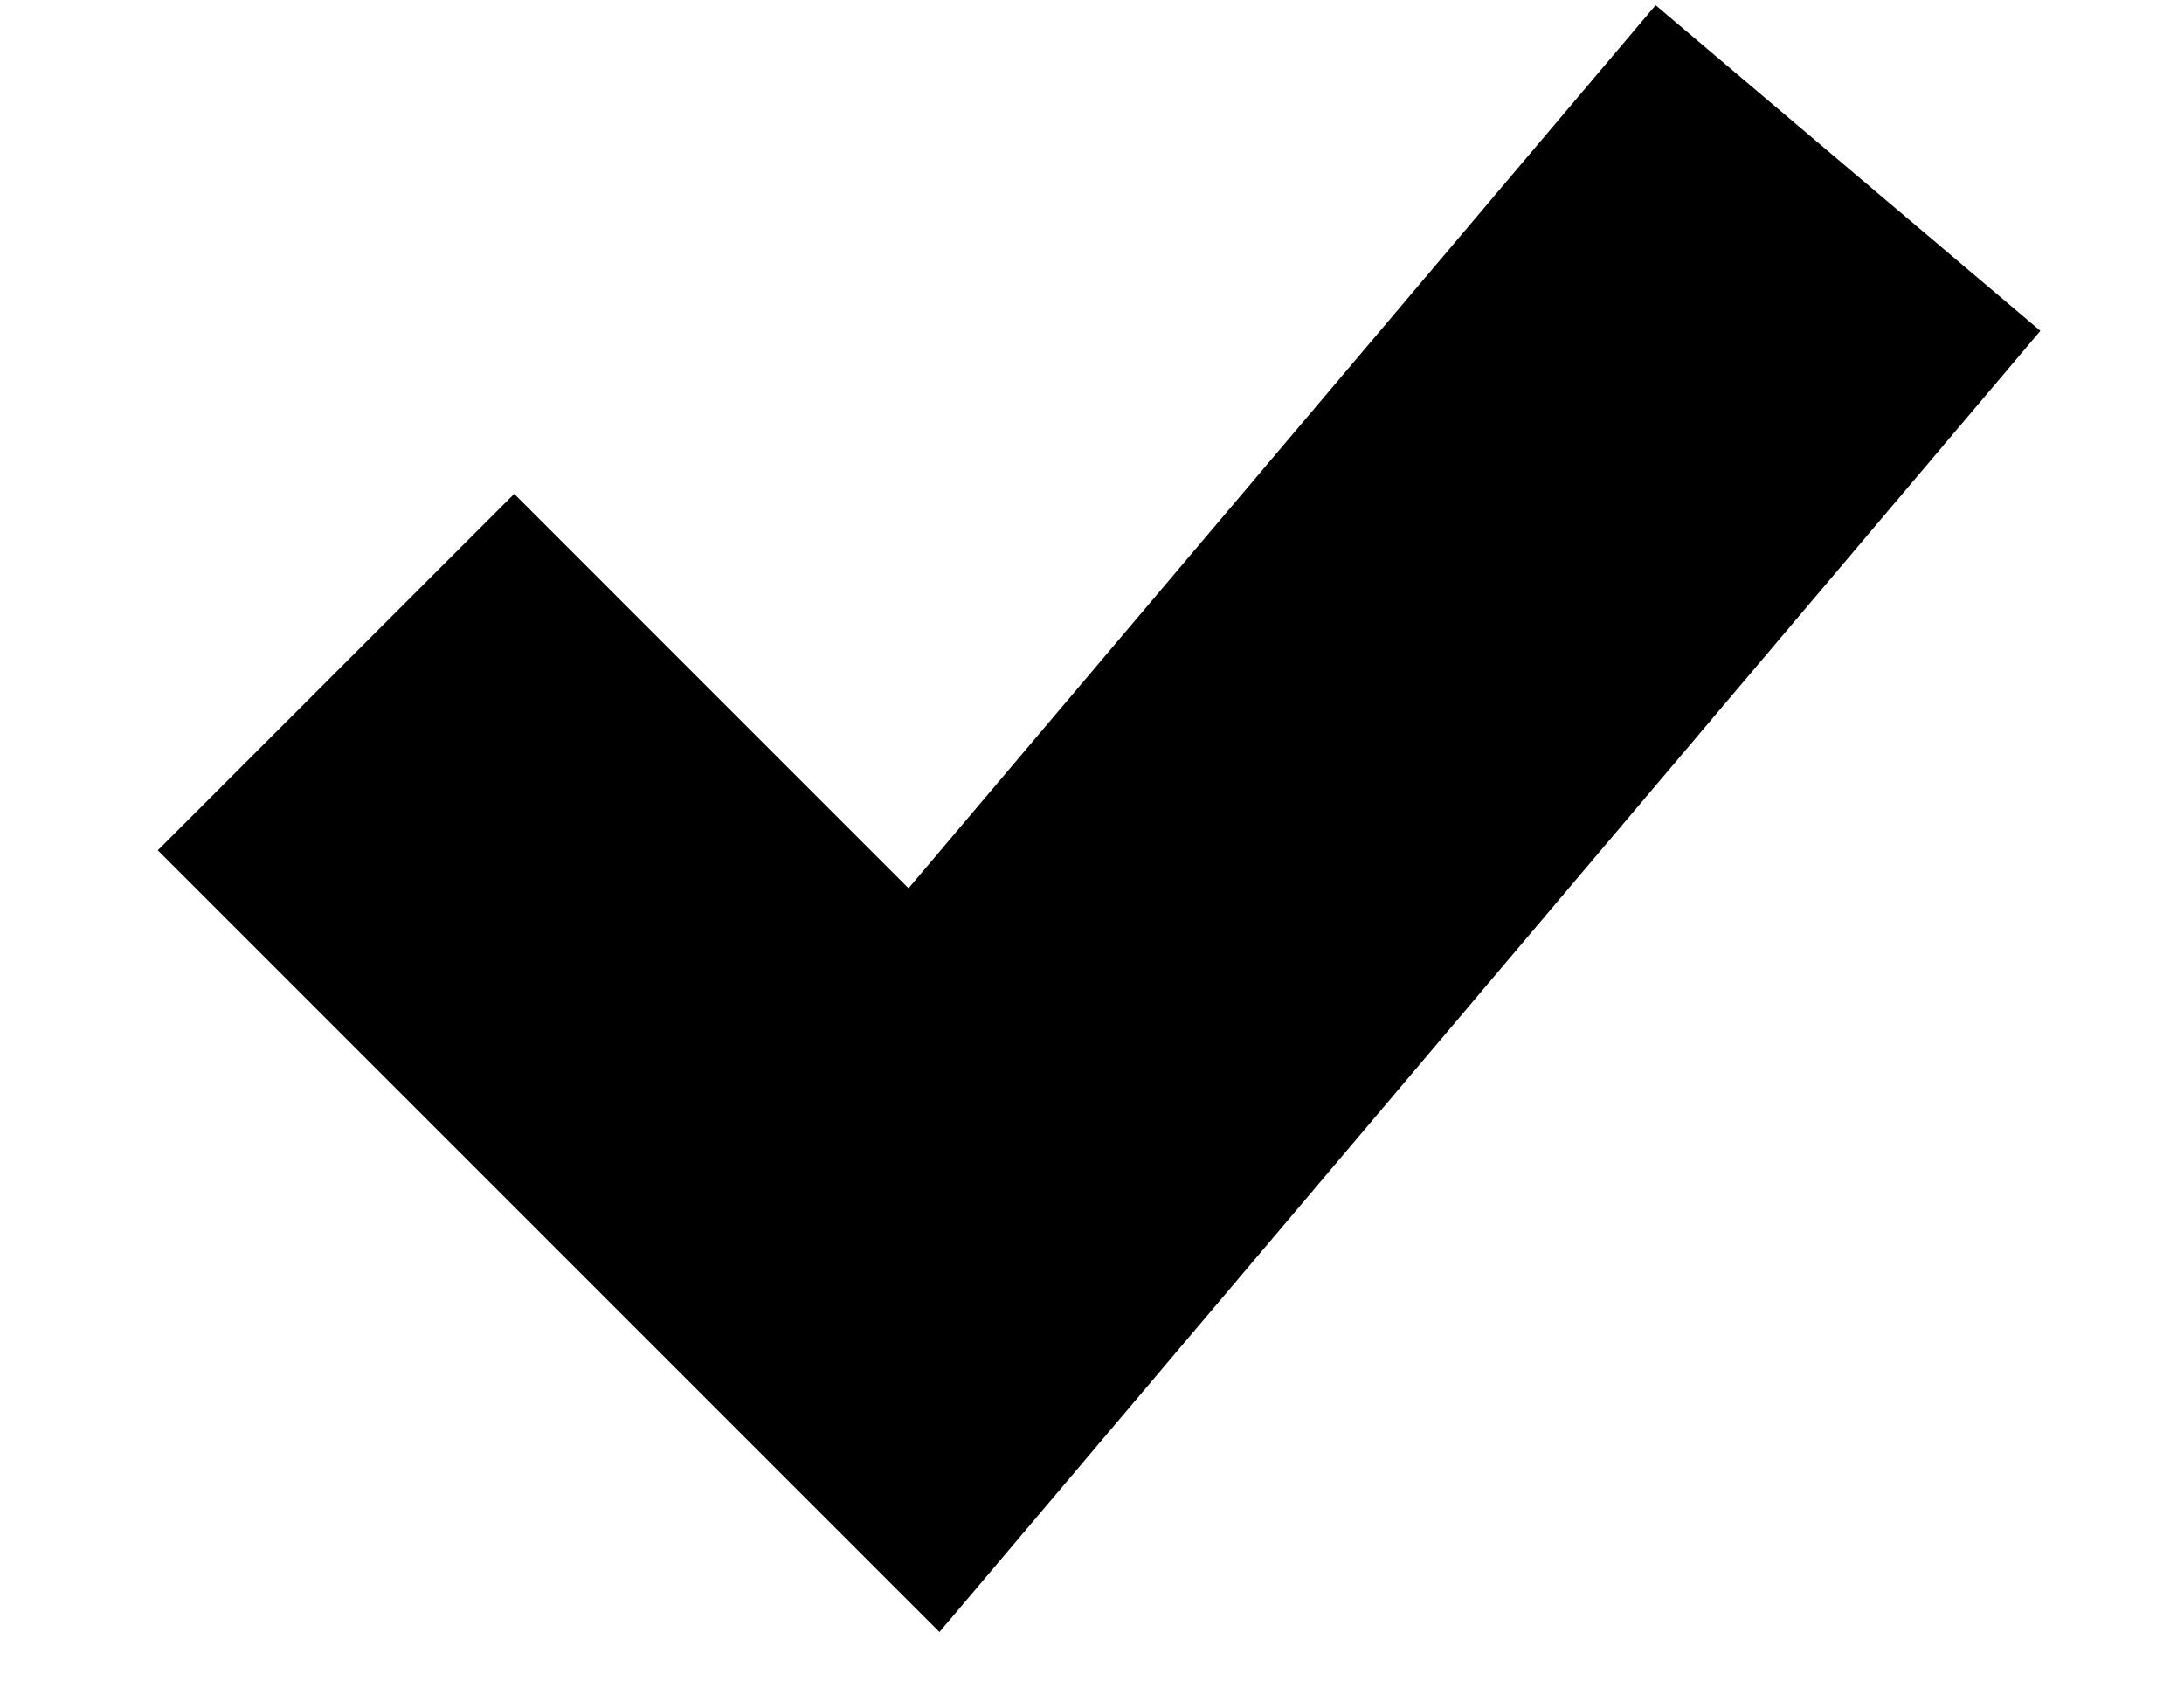
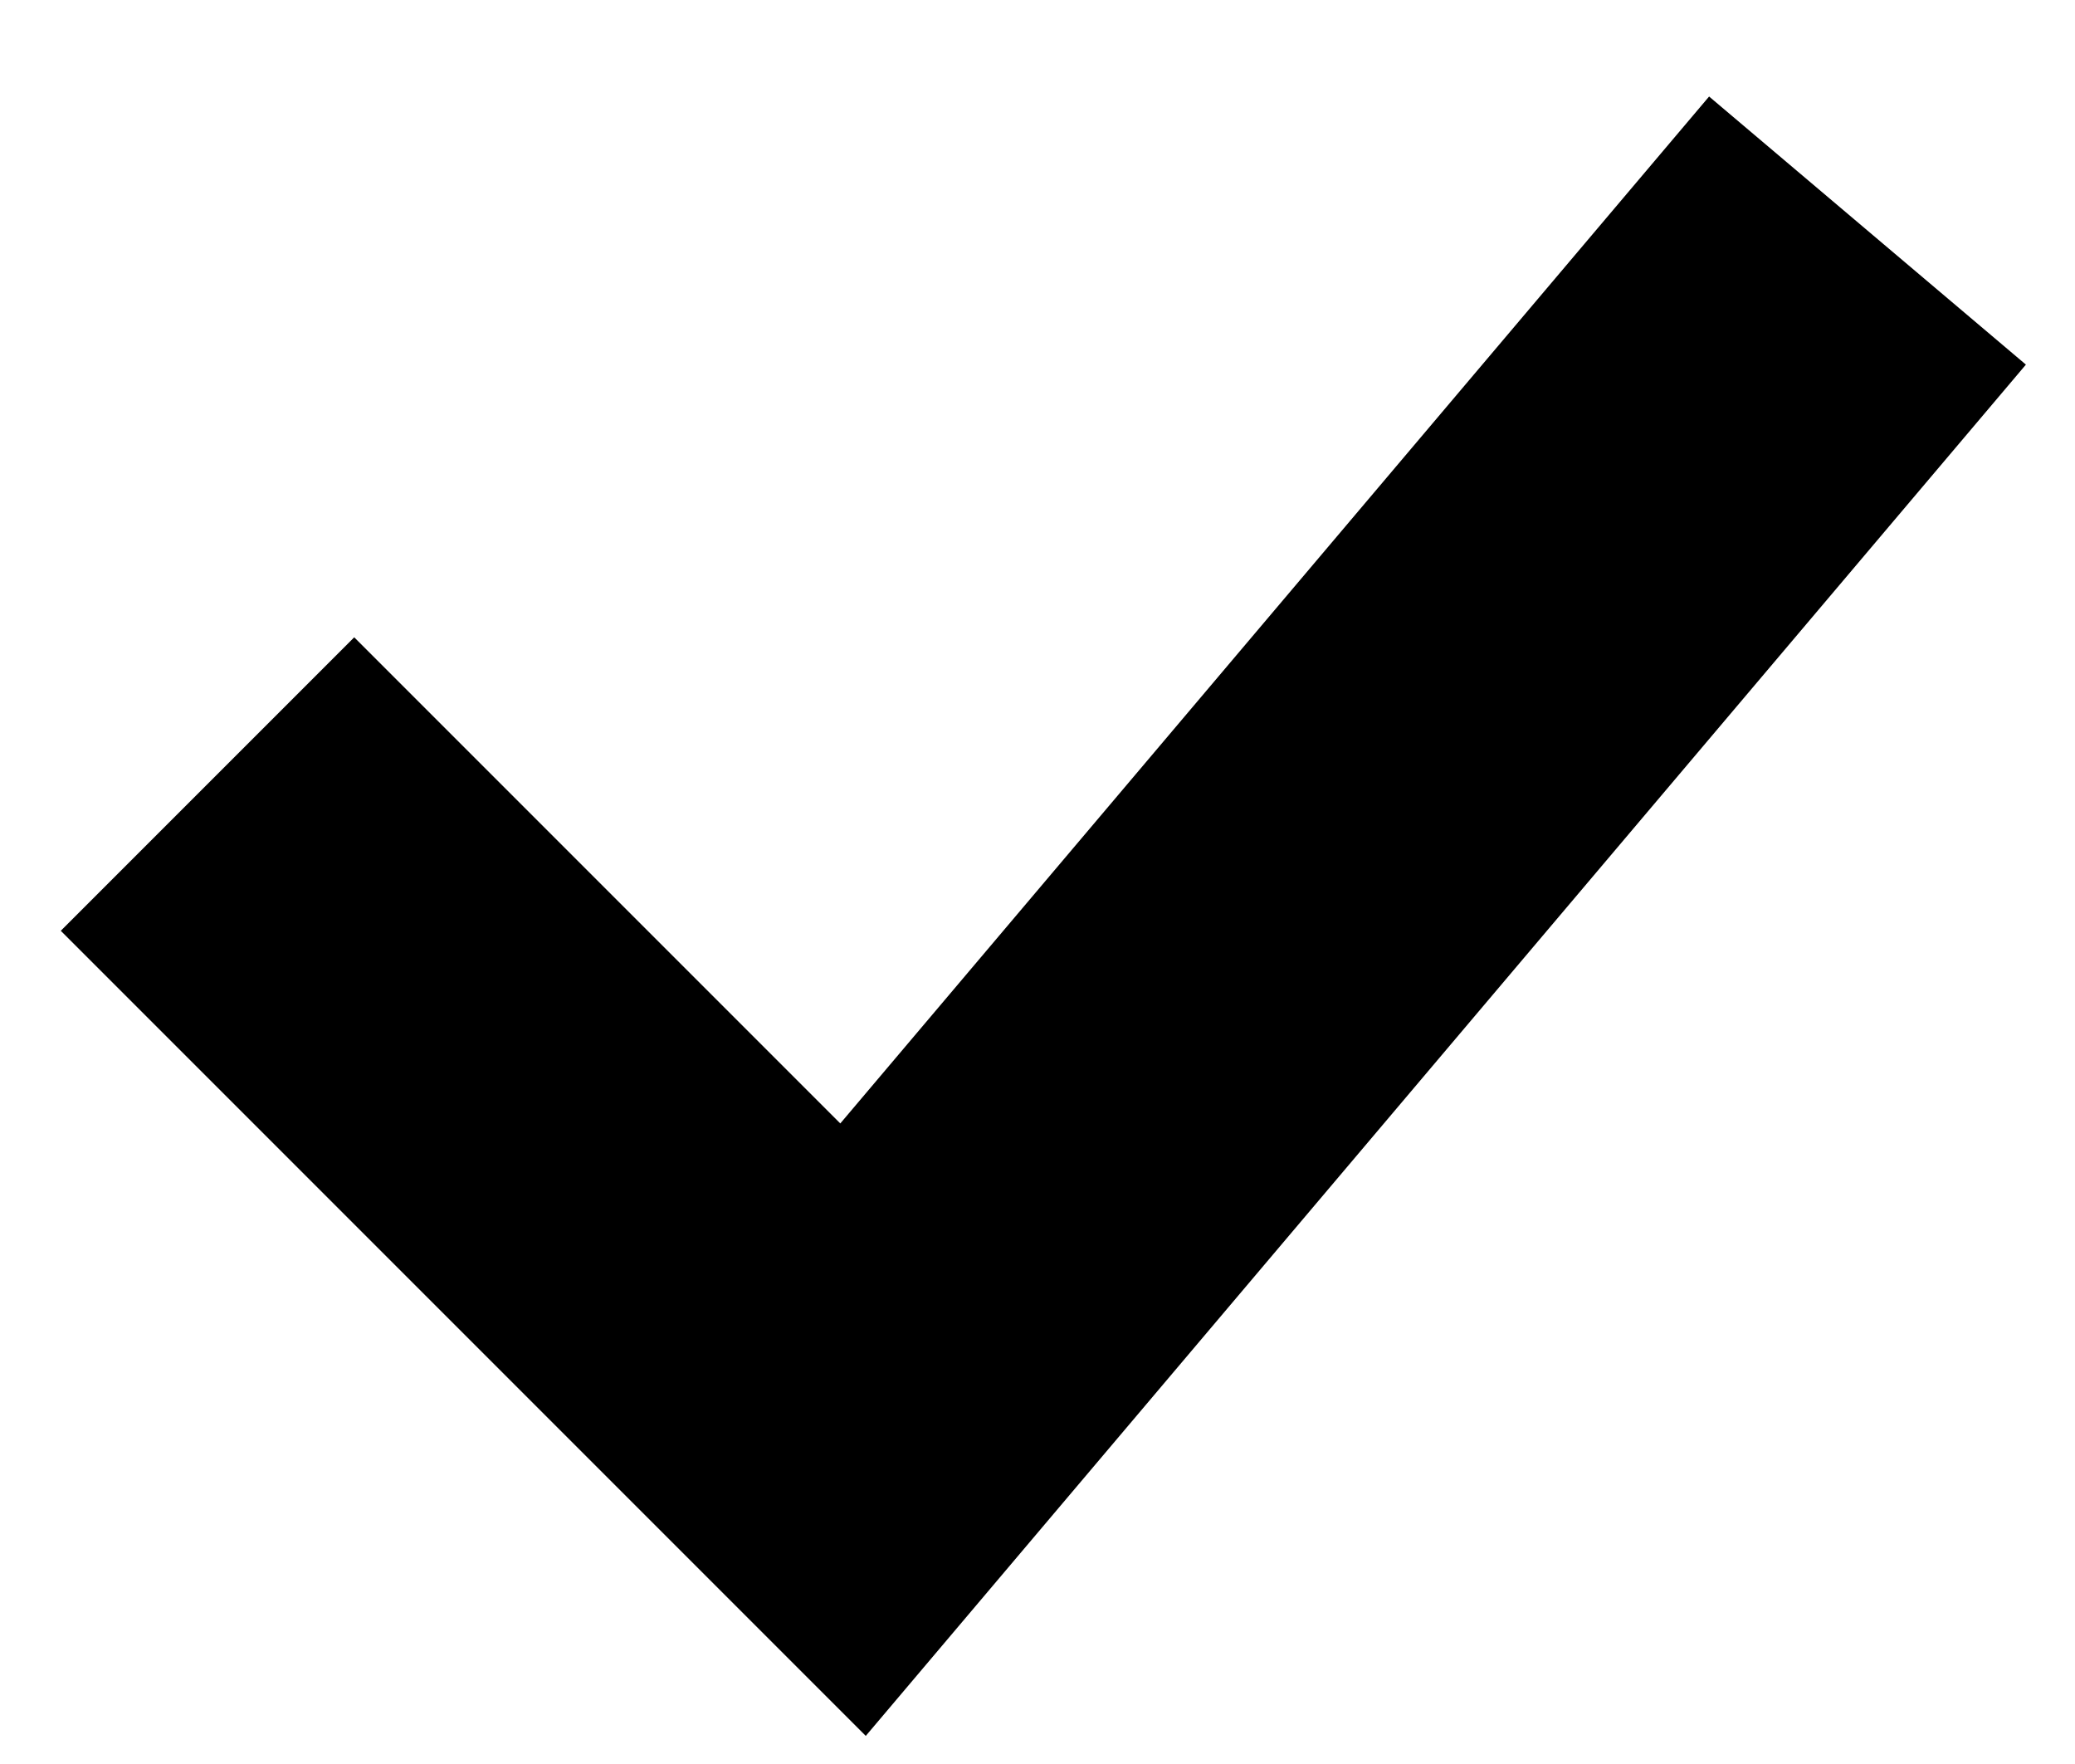
- <svg xmlns="http://www.w3.org/2000/svg" width="13" height="10" viewBox="0 0 13 10" fill="none">
-   <path d="M2 4L5.5 7.5L11 1" stroke="black" stroke-width="3" />
+ <svg xmlns="http://www.w3.org/2000/svg" width="20" height="17" viewBox="0 0 20 17" fill="none">
+   <path d="M2 7.556L8.222 13.778L18 2.222" stroke="black" stroke-width="4" />
</svg>
